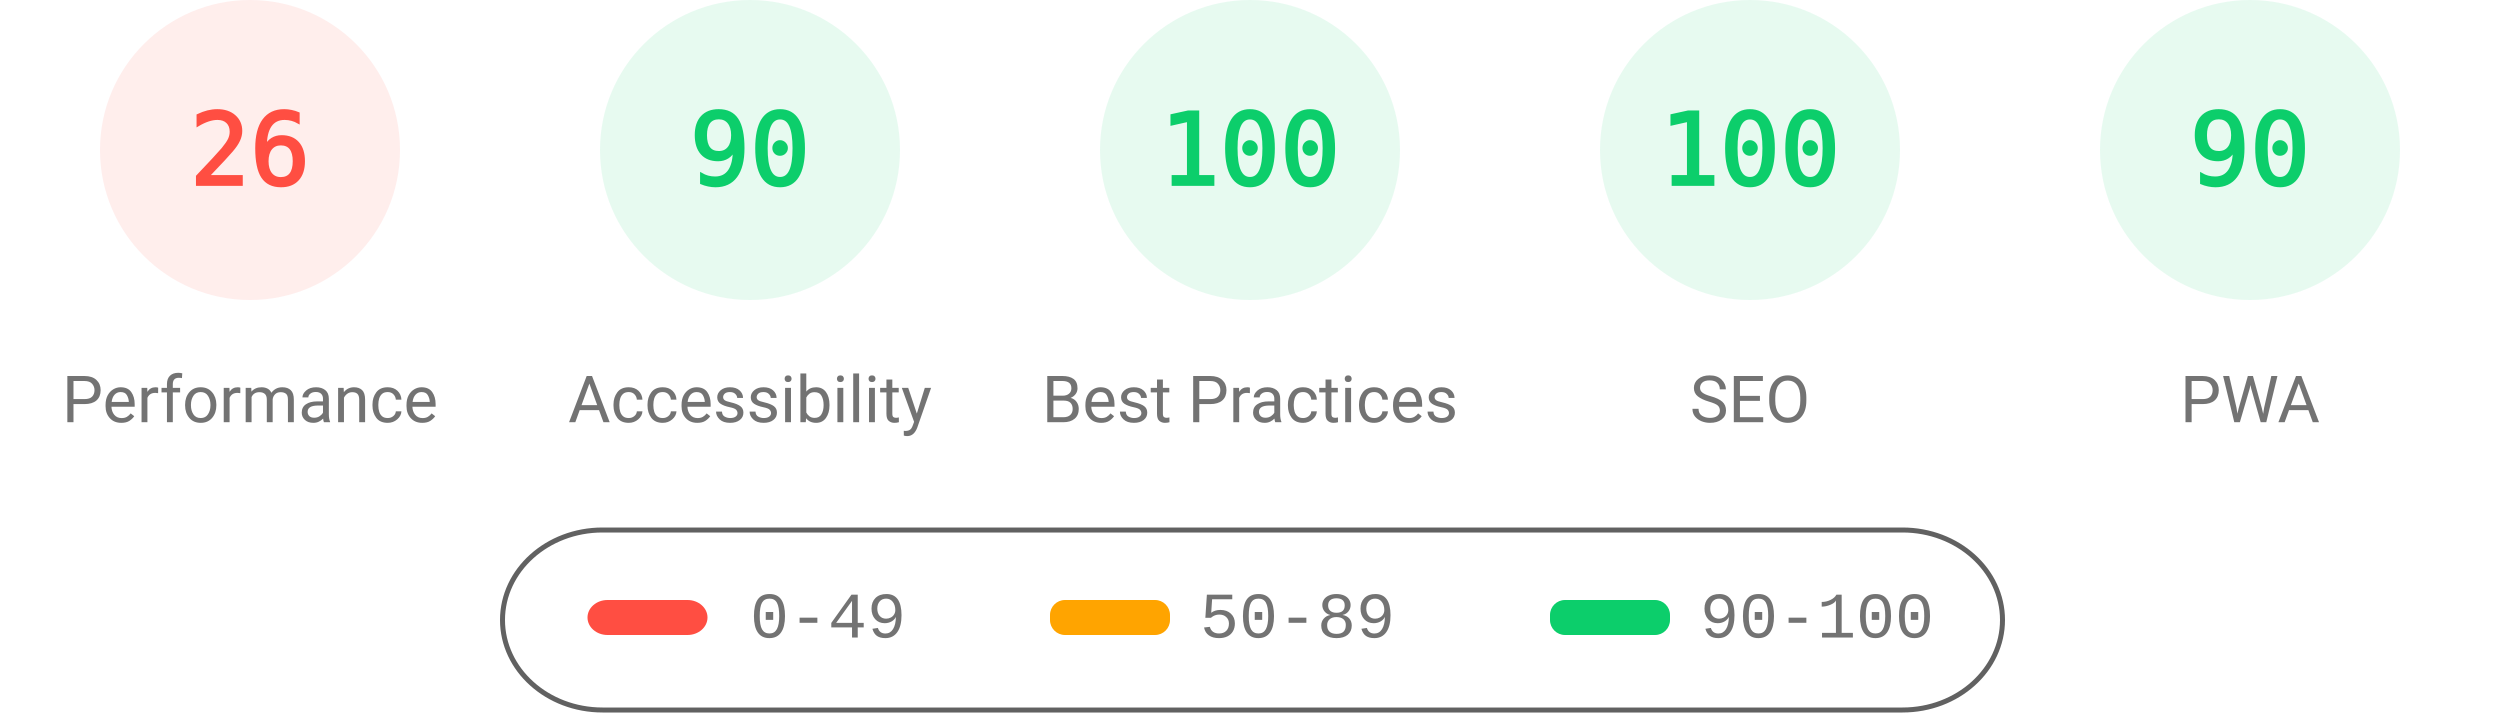
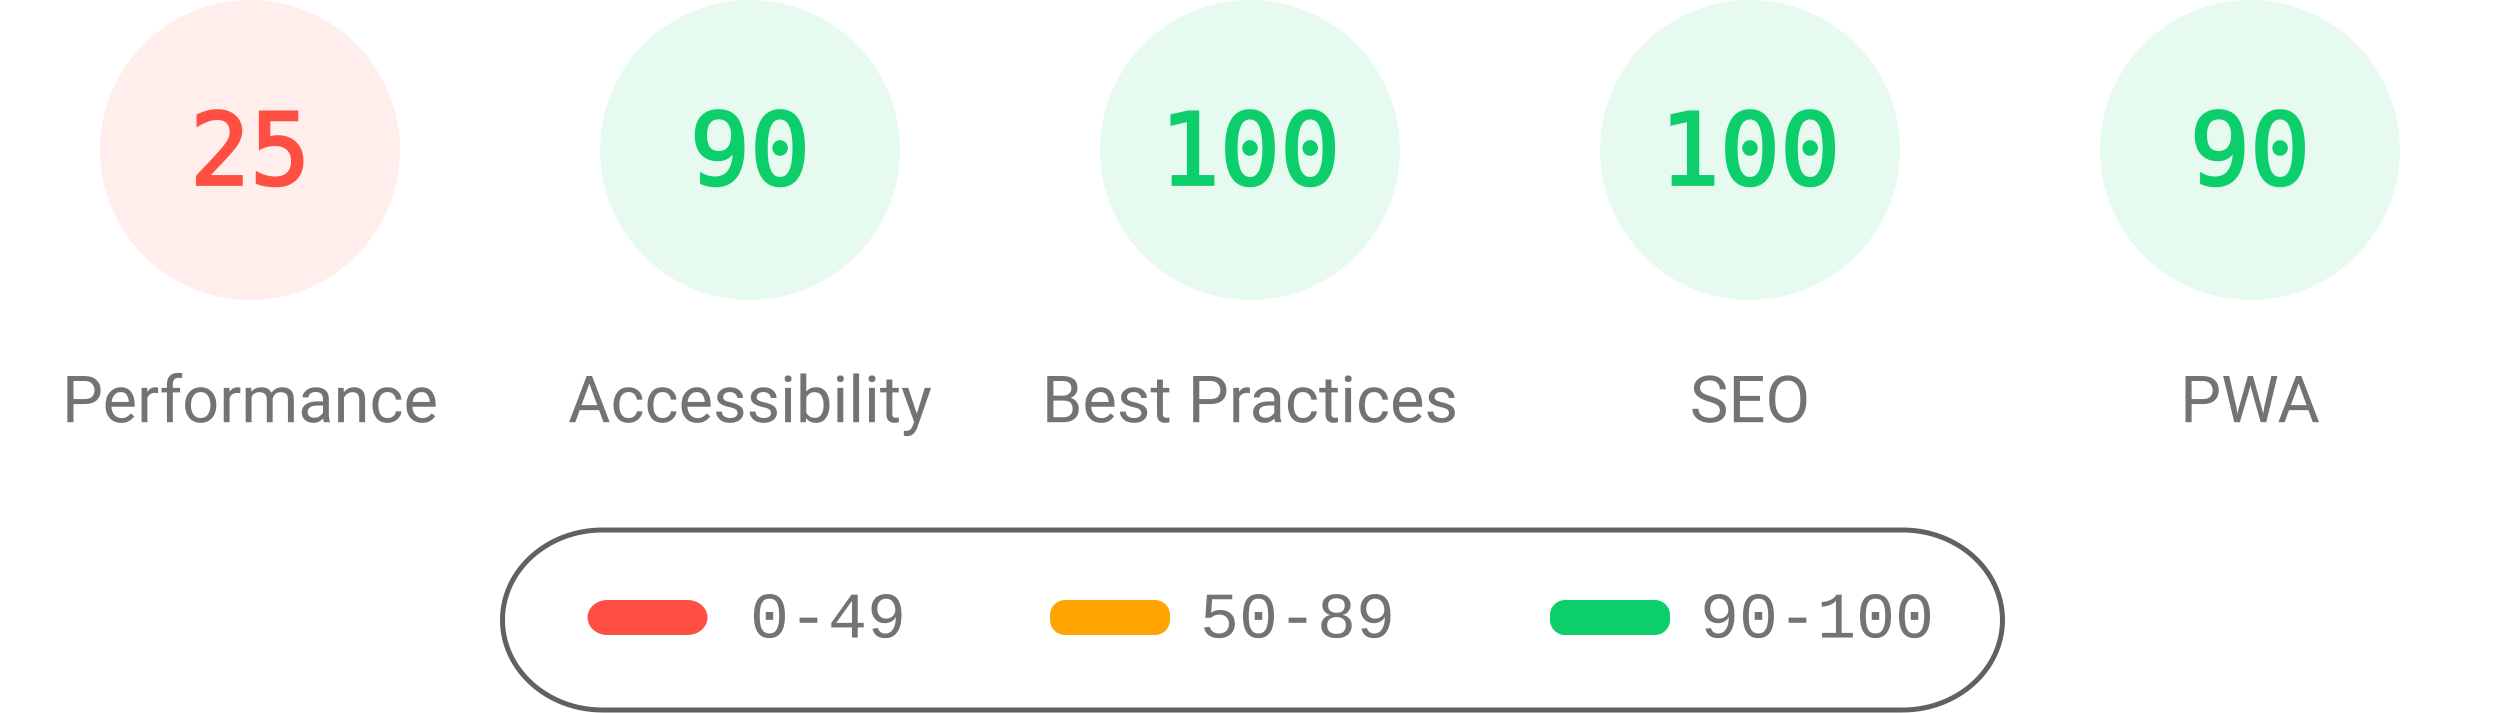
<svg xmlns="http://www.w3.org/2000/svg" fill="none" width="1000" height="285">
  <style>.gauge-base{opacity:.1}.gauge-arc{fill:none;animation-delay:250ms;stroke-linecap:round;transform:rotate(-90deg);transform-origin:100px 60px;animation:load-gauge 1s ease forwards}.guage-text{font-size:40px;font-family:monospace;text-align:center}.guage-red{color:#ff4e42;fill:#ff4e42;stroke:#ff4e42}.guage-orange{color:#ffa400;fill:#ffa400;stroke:#ffa400}.guage-green{color:#0cce6b;fill:#0cce6b;stroke:#0cce6b}.guage-undefined{color:#5c5c5c;fill:#5c5c5c;stroke:#5c5c5c}.guage-title{color:#737373;fill:#737373;stroke:none;font-size:26px;line-height:26px;font-family:Roboto,Halvetica,Arial,sans-serif}@keyframes load-gauge{from{stroke-dasharray:0 352.858}}</style>
  <svg class="guage-div guage-perf guage-red" viewBox="0 0 200 200" width="200" height="200">
    <circle class="gauge-base" r="56" cx="100" cy="60" stroke-width="8" />
-     <circle class="gauge-arc guage-arc-1" r="56" cx="100" cy="60" stroke-width="8" style="stroke-dasharray:91.483,351.858" />
-     <text class="guage-text" x="100" y="60" alignment-baseline="central" dominant-baseline="central" text-anchor="middle">26</text>
+     <circle class="gauge-arc guage-arc-1" r="56" cx="100" cy="60" stroke-width="8" style="stroke-dasharray:87.965,351.858" />
+     <text class="guage-text" x="100" y="60" alignment-baseline="central" dominant-baseline="central" text-anchor="middle">25</text>
    <text class="guage-title" x="100" y="160" alignment-baseline="central" dominant-baseline="central" text-anchor="middle">Performance</text>
  </svg>
  <svg class="guage-div guage-acc guage-green" viewBox="0 0 200 200" width="200" height="200" x="200">
    <circle class="gauge-base" r="56" cx="100" cy="60" stroke-width="8" />
    <circle class="gauge-arc guage-arc-2" r="56" cx="100" cy="60" stroke-width="8" style="stroke-dasharray:316.672,351.858" />
    <text class="guage-text" x="100" y="60" alignment-baseline="central" dominant-baseline="central" text-anchor="middle">90</text>
    <text class="guage-title" x="100" y="160" alignment-baseline="central" dominant-baseline="central" text-anchor="middle">Accessibility</text>
  </svg>
  <svg class="guage-div guage-best guage-green" viewBox="0 0 200 200" width="200" height="200" x="400">
    <circle class="gauge-base" r="56" cx="100" cy="60" stroke-width="8" />
    <circle class="gauge-arc guage-arc-3" r="56" cx="100" cy="60" stroke-width="8" style="stroke-dasharray:351.858,351.858" />
    <text class="guage-text" x="100" y="60" alignment-baseline="central" dominant-baseline="central" text-anchor="middle">100</text>
    <text class="guage-title" x="100" y="160" alignment-baseline="central" dominant-baseline="central" text-anchor="middle">Best Practices</text>
  </svg>
  <svg class="guage-div guage-seo guage-green" viewBox="0 0 200 200" width="200" height="200" x="600">
    <circle class="gauge-base" r="56" cx="100" cy="60" stroke-width="8" />
    <circle class="gauge-arc guage-arc-4" r="56" cx="100" cy="60" stroke-width="8" style="stroke-dasharray:351.858,351.858" />
    <text class="guage-text" x="100" y="60" alignment-baseline="central" dominant-baseline="central" text-anchor="middle">100</text>
    <text class="guage-title" x="100" y="160" alignment-baseline="central" dominant-baseline="central" text-anchor="middle">SEO</text>
  </svg>
  <svg class="guage-div guage-pwa guage-green" viewBox="0 0 200 200" width="200" height="200" x="800">
    <circle class="gauge-base" r="56" cx="100" cy="60" stroke-width="8" />
    <circle class="gauge-arc guage-arc-4" r="56" cx="100" cy="60" stroke-width="8" style="stroke-dasharray:316.672,351.858" />
    <text class="guage-text" x="100" y="60" alignment-baseline="central" dominant-baseline="central" text-anchor="middle">90</text>
    <text class="guage-title" x="100" y="160" alignment-baseline="central" dominant-baseline="central" text-anchor="middle">PWA</text>
  </svg>
  <svg width="604" height="76" x="200" y="210">
    <path fill="none" id="canvas_background" d="M-1-1h604v80H-1z" />
    <rect fill-opacity="0" stroke="#616161" stroke-width="2" rx="40" id="svg_2" height="72" width="600" y="2" x="1" fill="#000" />
    <rect stroke="#000" rx="8" id="svg_3" height="14" width="48" y="30" x="35" stroke-opacity="null" stroke-width="0" fill="#ff4e42" />
    <rect stroke="#000" rx="6" id="svg_4" height="14" width="48" y="30" x="220" stroke-opacity="null" stroke-width="0" fill="#ffa400" />
    <rect stroke="#000" rx="6" id="svg_5" height="14" width="48" y="30" x="420" stroke-opacity="null" stroke-width="0" fill="#0cce6b" />
    <text xml:space="preserve" text-anchor="start" font-family="'Courier New', Courier, monospace" font-size="26" id="svg_6" y="45" x="100" stroke-opacity="null" stroke-width="0" stroke="#000" fill="#737373">0-49</text>
    <text xml:space="preserve" text-anchor="start" font-family="'Courier New', Courier, monospace" font-size="26" id="svg_7" y="45" x="280" stroke-opacity="null" stroke-width="0" stroke="#000" fill="#737373">50-89</text>
    <text xml:space="preserve" text-anchor="start" font-family="'Courier New', Courier, monospace" font-size="26" id="svg_8" y="45" x="480" stroke-opacity="null" stroke-width="0" stroke="#000" fill="#737373">90-100</text>
  </svg>
</svg>
